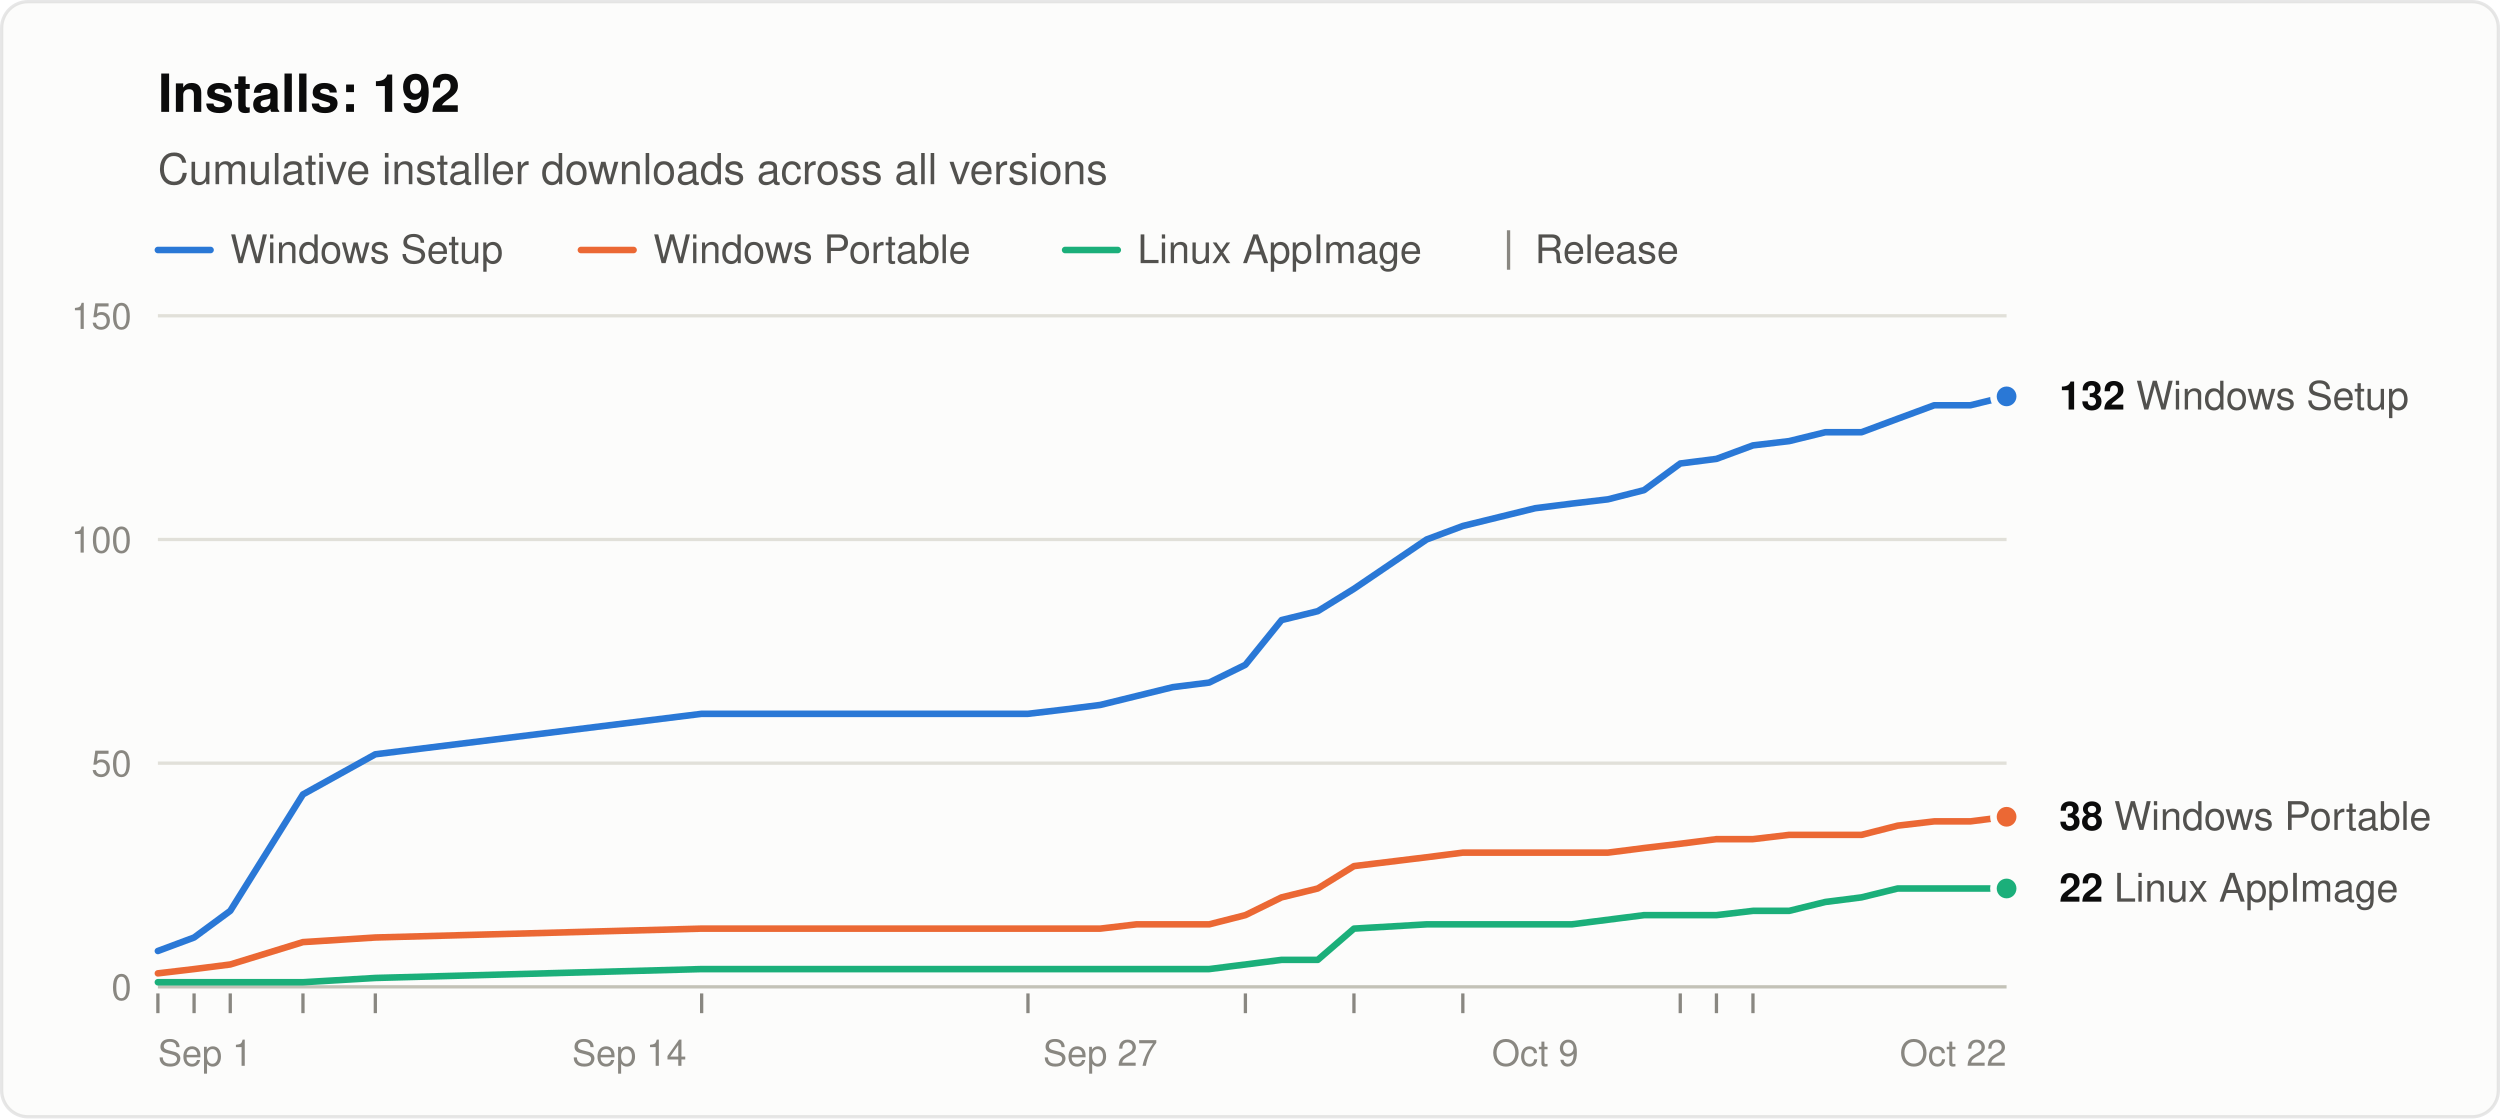
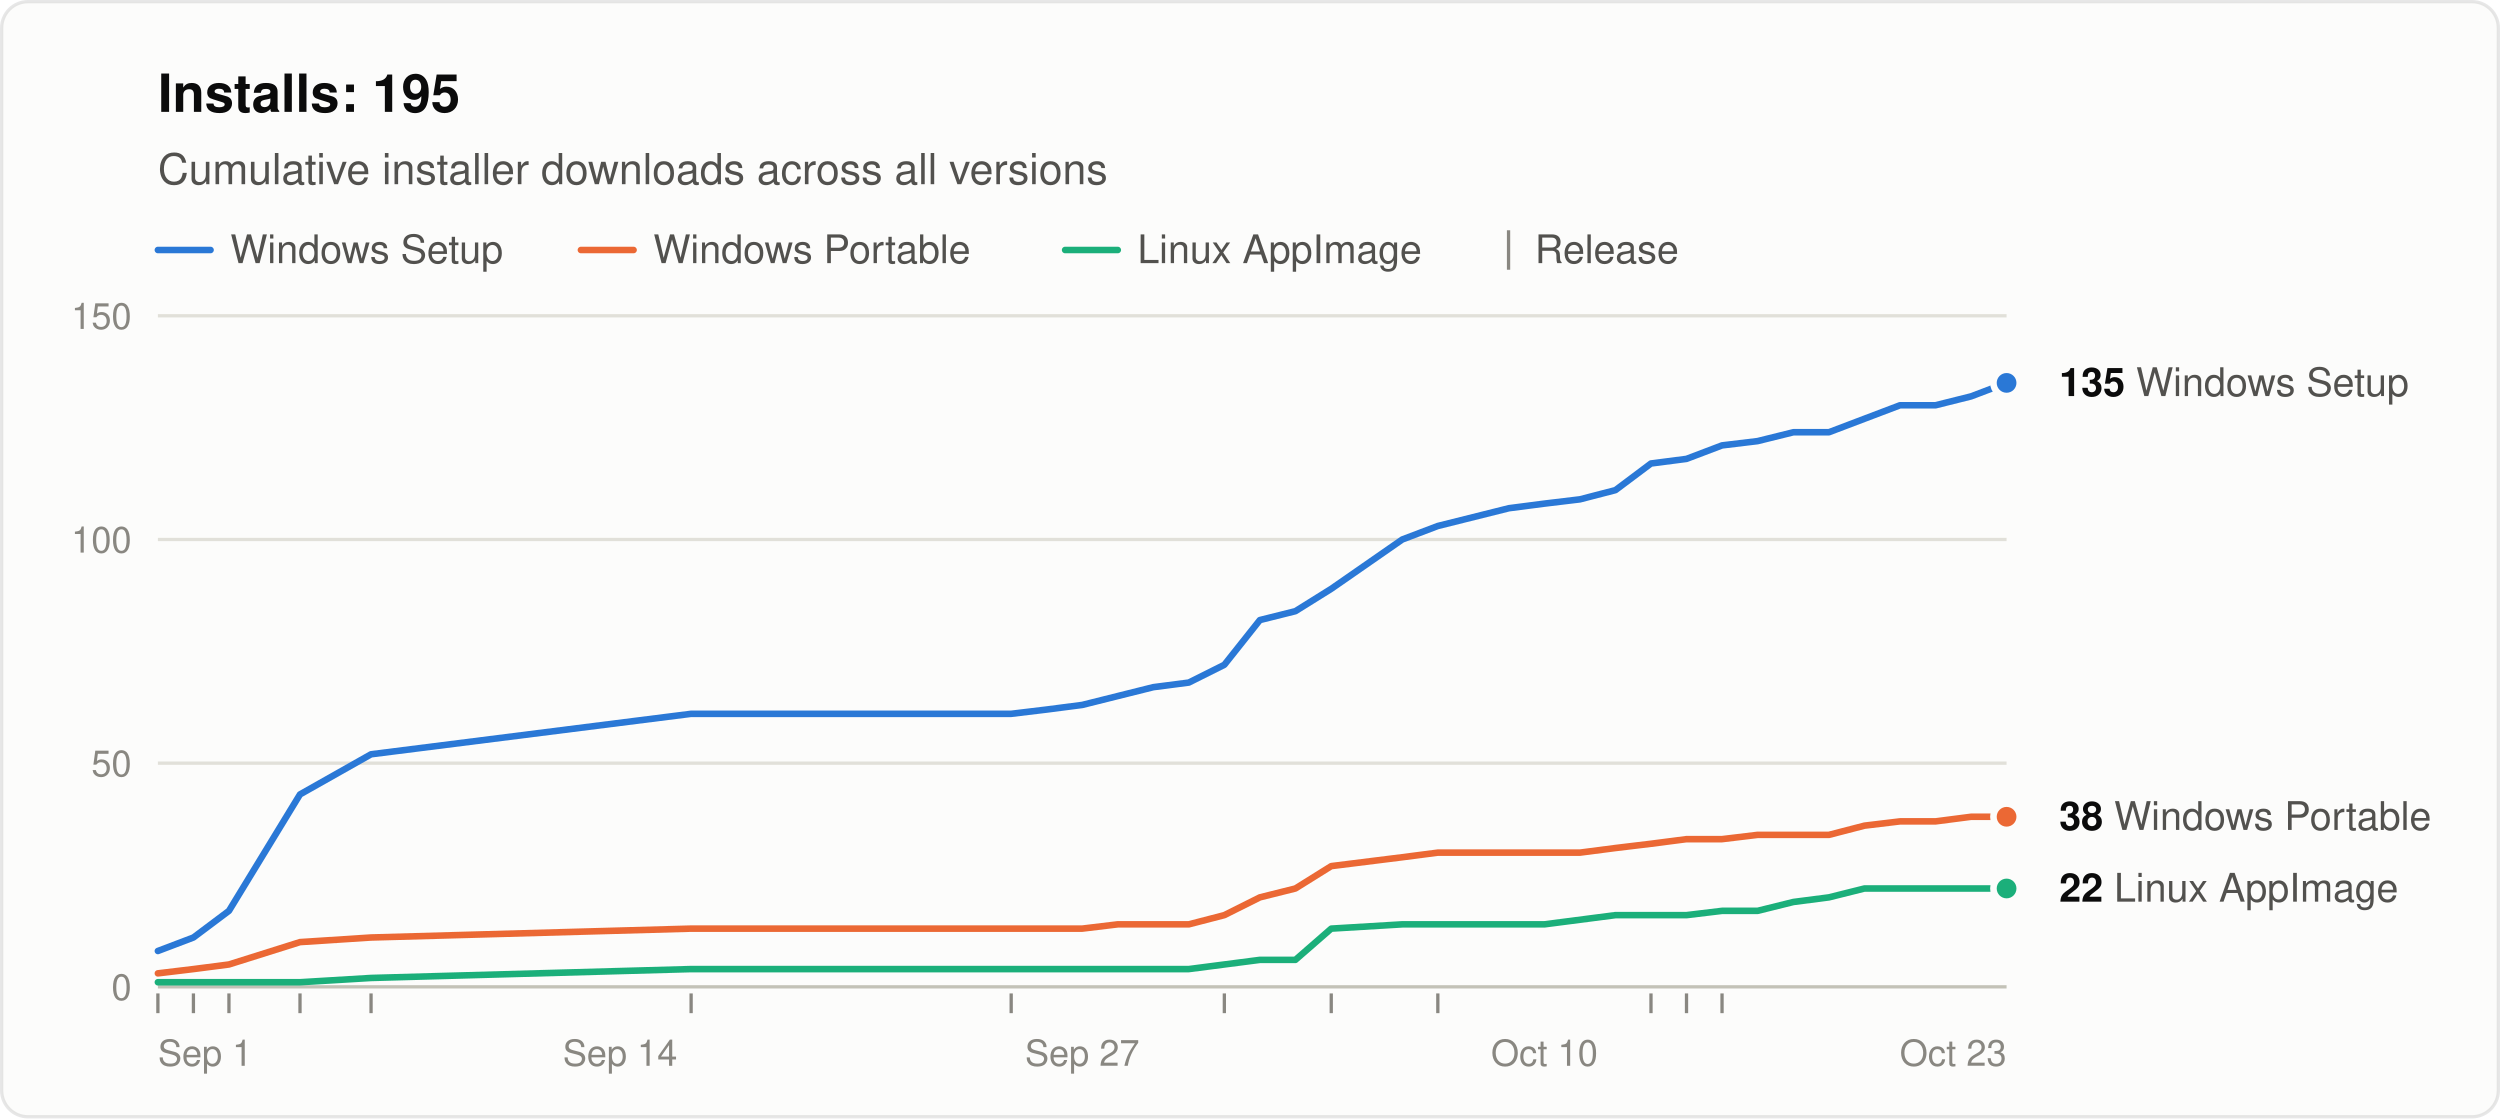
<svg xmlns="http://www.w3.org/2000/svg" width="760" height="340" viewBox="0 0 760 340" role="img" aria-labelledby="title desc" font-family="system-ui, -apple-system, &quot;Segoe UI&quot;, Helvetica, Arial, sans-serif">
  <rect x="0.5" y="0.5" width="759" height="339" rx="8" fill="#fcfcfb" stroke="rgba(11,11,11,0.10)" />
-   <text x="48" y="34" font-size="16" font-weight="600" fill="#0b0b0b">Installs: 192</text>
+   <text x="48" y="34" font-size="16" font-weight="600" fill="#0b0b0b">Installs: 195</text>
  <text x="48" y="56" font-size="13" fill="#52514e">Cumulative installer downloads across all versions</text>
  <line x1="48" y1="76" x2="64" y2="76" stroke="#2a78d6" stroke-width="2" stroke-linecap="round" />
  <text x="70" y="80" font-size="12" fill="#52514e">Windows Setup</text>
  <line x1="176.6" y1="76" x2="192.6" y2="76" stroke="#eb6834" stroke-width="2" stroke-linecap="round" />
  <text x="198.6" y="80" font-size="12" fill="#52514e">Windows Portable</text>
  <line x1="323.8" y1="76" x2="339.8" y2="76" stroke="#1baf7a" stroke-width="2" stroke-linecap="round" />
  <text x="345.8" y="80" font-size="12" fill="#52514e">Linux AppImage</text>
  <line x1="458.6" y1="70" x2="458.6" y2="82" stroke="#898781" />
  <text x="466.6" y="80" font-size="12" fill="#52514e">Release</text>
  <line x1="48" y1="300.0" x2="610" y2="300.0" stroke="#c3c2b7" />
  <text x="40" y="304.0" font-size="11" text-anchor="end" fill="#898781" style="font-variant-numeric: tabular-nums">0</text>
  <line x1="48" y1="232.0" x2="610" y2="232.0" stroke="#e1e0d9" />
  <text x="40" y="236.0" font-size="11" text-anchor="end" fill="#898781" style="font-variant-numeric: tabular-nums">50</text>
  <line x1="48" y1="164.0" x2="610" y2="164.0" stroke="#e1e0d9" />
  <text x="40" y="168.0" font-size="11" text-anchor="end" fill="#898781" style="font-variant-numeric: tabular-nums">100</text>
  <line x1="48" y1="96.0" x2="610" y2="96.0" stroke="#e1e0d9" />
  <text x="40" y="100.0" font-size="11" text-anchor="end" fill="#898781" style="font-variant-numeric: tabular-nums">150</text>
  <text x="48.0" y="324" font-size="11" text-anchor="start" fill="#898781">Sep 1</text>
-   <text x="191.3" y="324" font-size="11" text-anchor="middle" fill="#898781">Sep 14</text>
-   <text x="334.5" y="324" font-size="11" text-anchor="middle" fill="#898781">Sep 27</text>
-   <text x="466.7" y="324" font-size="11" text-anchor="middle" fill="#898781">Oct 9</text>
-   <text x="610.0" y="324" font-size="11" text-anchor="end" fill="#898781">Oct 22</text>
+   <text x="188.5" y="324" font-size="11" text-anchor="middle" fill="#898781">Sep 14</text>
+   <text x="329.0" y="324" font-size="11" text-anchor="middle" fill="#898781">Sep 27</text>
+   <text x="469.5" y="324" font-size="11" text-anchor="middle" fill="#898781">Oct 10</text>
+   <text x="610.0" y="324" font-size="11" text-anchor="end" fill="#898781">Oct 23</text>
  <line x1="48.0" y1="302" x2="48.0" y2="308" stroke="#898781" />
-   <line x1="59.0" y1="302" x2="59.0" y2="308" stroke="#898781" />
-   <line x1="70.0" y1="302" x2="70.0" y2="308" stroke="#898781" />
-   <line x1="92.1" y1="302" x2="92.1" y2="308" stroke="#898781" />
-   <line x1="114.1" y1="302" x2="114.1" y2="308" stroke="#898781" />
-   <line x1="213.3" y1="302" x2="213.3" y2="308" stroke="#898781" />
-   <line x1="312.5" y1="302" x2="312.5" y2="308" stroke="#898781" />
-   <line x1="378.6" y1="302" x2="378.6" y2="308" stroke="#898781" />
-   <line x1="411.6" y1="302" x2="411.6" y2="308" stroke="#898781" />
-   <line x1="444.7" y1="302" x2="444.7" y2="308" stroke="#898781" />
-   <line x1="510.8" y1="302" x2="510.8" y2="308" stroke="#898781" />
-   <line x1="521.8" y1="302" x2="521.8" y2="308" stroke="#898781" />
-   <line x1="532.9" y1="302" x2="532.9" y2="308" stroke="#898781" />
-   <polyline points="48.0,289.1 59.0,285.0 70.0,276.9 92.1,241.5 114.1,229.3 213.3,217.0 312.5,217.0 323.5,215.7 334.5,214.3 345.5,211.6 356.5,208.9 367.6,207.5 378.6,202.1 389.6,188.5 400.6,185.8 411.6,179.0 433.7,164.0 444.7,159.9 455.7,157.2 466.7,154.5 477.8,153.1 488.8,151.8 499.8,149.0 510.8,140.9 521.8,139.5 532.9,135.4 543.9,134.1 554.9,131.4 565.9,131.4 576.9,127.3 588.0,123.2 599.0,123.2 610.0,120.5" fill="none" stroke="#2a78d6" stroke-width="2" stroke-linejoin="round" stroke-linecap="round" />
-   <polyline points="48.0,295.9 59.0,294.6 70.0,293.2 92.1,286.4 114.1,285.0 213.3,282.3 312.5,282.3 323.5,282.3 334.5,282.3 345.5,281.0 356.5,281.0 367.6,281.0 378.6,278.2 389.6,272.8 400.6,270.1 411.6,263.3 433.7,260.6 444.7,259.2 455.7,259.2 466.7,259.2 477.8,259.2 488.8,259.2 499.8,257.8 510.8,256.5 521.8,255.1 532.9,255.1 543.9,253.8 554.9,253.8 565.9,253.8 576.9,251.0 588.0,249.7 599.0,249.7 610.0,248.3" fill="none" stroke="#eb6834" stroke-width="2" stroke-linejoin="round" stroke-linecap="round" />
-   <polyline points="48.0,298.6 59.0,298.6 70.0,298.6 92.1,298.6 114.1,297.3 213.3,294.6 312.5,294.6 323.5,294.6 334.5,294.6 345.5,294.6 356.5,294.6 367.6,294.6 378.6,293.2 389.6,291.8 400.6,291.8 411.6,282.3 433.7,281.0 444.7,281.0 455.7,281.0 466.7,281.0 477.8,281.0 488.8,279.6 499.8,278.2 510.8,278.2 521.8,278.2 532.9,276.9 543.9,276.9 554.9,274.2 565.9,272.8 576.9,270.1 588.0,270.1 599.0,270.1 610.0,270.1" fill="none" stroke="#1baf7a" stroke-width="2" stroke-linejoin="round" stroke-linecap="round" />
-   <circle cx="610.0" cy="120.5" r="4" fill="#2a78d6" stroke="#fcfcfb" stroke-width="2" />
-   <text x="626.0" y="124.5" font-size="12" fill="#52514e">
-     <tspan font-weight="600" fill="#0b0b0b">132</tspan> Windows Setup</text>
+   <line x1="58.8" y1="302" x2="58.8" y2="308" stroke="#898781" />
+   <line x1="69.6" y1="302" x2="69.6" y2="308" stroke="#898781" />
+   <line x1="91.2" y1="302" x2="91.2" y2="308" stroke="#898781" />
+   <line x1="112.8" y1="302" x2="112.8" y2="308" stroke="#898781" />
+   <line x1="210.1" y1="302" x2="210.1" y2="308" stroke="#898781" />
+   <line x1="307.4" y1="302" x2="307.4" y2="308" stroke="#898781" />
+   <line x1="372.2" y1="302" x2="372.2" y2="308" stroke="#898781" />
+   <line x1="404.7" y1="302" x2="404.7" y2="308" stroke="#898781" />
+   <line x1="437.1" y1="302" x2="437.1" y2="308" stroke="#898781" />
+   <line x1="501.9" y1="302" x2="501.9" y2="308" stroke="#898781" />
+   <line x1="512.7" y1="302" x2="512.7" y2="308" stroke="#898781" />
+   <line x1="523.5" y1="302" x2="523.5" y2="308" stroke="#898781" />
+   <polyline points="48.0,289.1 58.8,285.0 69.6,276.9 91.2,241.5 112.8,229.3 210.1,217.0 307.4,217.0 318.2,215.7 329.0,214.3 339.8,211.6 350.6,208.9 361.4,207.5 372.2,202.1 383.0,188.5 393.8,185.8 404.7,179.0 426.3,164.0 437.1,159.9 447.9,157.2 458.7,154.5 469.5,153.1 480.3,151.8 491.1,149.0 501.9,140.9 512.7,139.5 523.5,135.4 534.3,134.1 545.2,131.4 556.0,131.4 566.8,127.3 577.6,123.2 588.4,123.2 599.2,120.5 610.0,116.4" fill="none" stroke="#2a78d6" stroke-width="2" stroke-linejoin="round" stroke-linecap="round" />
+   <polyline points="48.0,295.9 58.8,294.6 69.6,293.2 91.2,286.4 112.8,285.0 210.1,282.3 307.4,282.3 318.2,282.3 329.0,282.3 339.8,281.0 350.6,281.0 361.4,281.0 372.2,278.2 383.0,272.8 393.8,270.1 404.7,263.3 426.3,260.6 437.1,259.2 447.9,259.2 458.7,259.2 469.5,259.2 480.3,259.2 491.1,257.8 501.9,256.5 512.7,255.1 523.5,255.1 534.3,253.8 545.2,253.8 556.0,253.8 566.8,251.0 577.6,249.7 588.4,249.7 599.2,248.3 610.0,248.3" fill="none" stroke="#eb6834" stroke-width="2" stroke-linejoin="round" stroke-linecap="round" />
+   <polyline points="48.0,298.6 58.8,298.6 69.6,298.6 91.2,298.6 112.8,297.3 210.1,294.6 307.4,294.6 318.2,294.6 329.0,294.6 339.8,294.6 350.6,294.6 361.4,294.6 372.2,293.2 383.0,291.8 393.8,291.8 404.7,282.3 426.3,281.0 437.1,281.0 447.9,281.0 458.7,281.0 469.5,281.0 480.3,279.6 491.1,278.2 501.9,278.2 512.7,278.2 523.5,276.9 534.3,276.9 545.2,274.2 556.0,272.8 566.8,270.1 577.6,270.1 588.4,270.1 599.2,270.1 610.0,270.1" fill="none" stroke="#1baf7a" stroke-width="2" stroke-linejoin="round" stroke-linecap="round" />
+   <circle cx="610.0" cy="116.4" r="4" fill="#2a78d6" stroke="#fcfcfb" stroke-width="2" />
+   <text x="626.0" y="120.4" font-size="12" fill="#52514e">
+     <tspan font-weight="600" fill="#0b0b0b">135</tspan> Windows Setup</text>
  <circle cx="610.0" cy="248.3" r="4" fill="#eb6834" stroke="#fcfcfb" stroke-width="2" />
  <text x="626.0" y="252.3" font-size="12" fill="#52514e">
    <tspan font-weight="600" fill="#0b0b0b">38</tspan> Windows Portable</text>
  <circle cx="610.0" cy="270.1" r="4" fill="#1baf7a" stroke="#fcfcfb" stroke-width="2" />
  <text x="626.0" y="274.1" font-size="12" fill="#52514e">
    <tspan font-weight="600" fill="#0b0b0b">22</tspan> Linux AppImage</text>
</svg>
